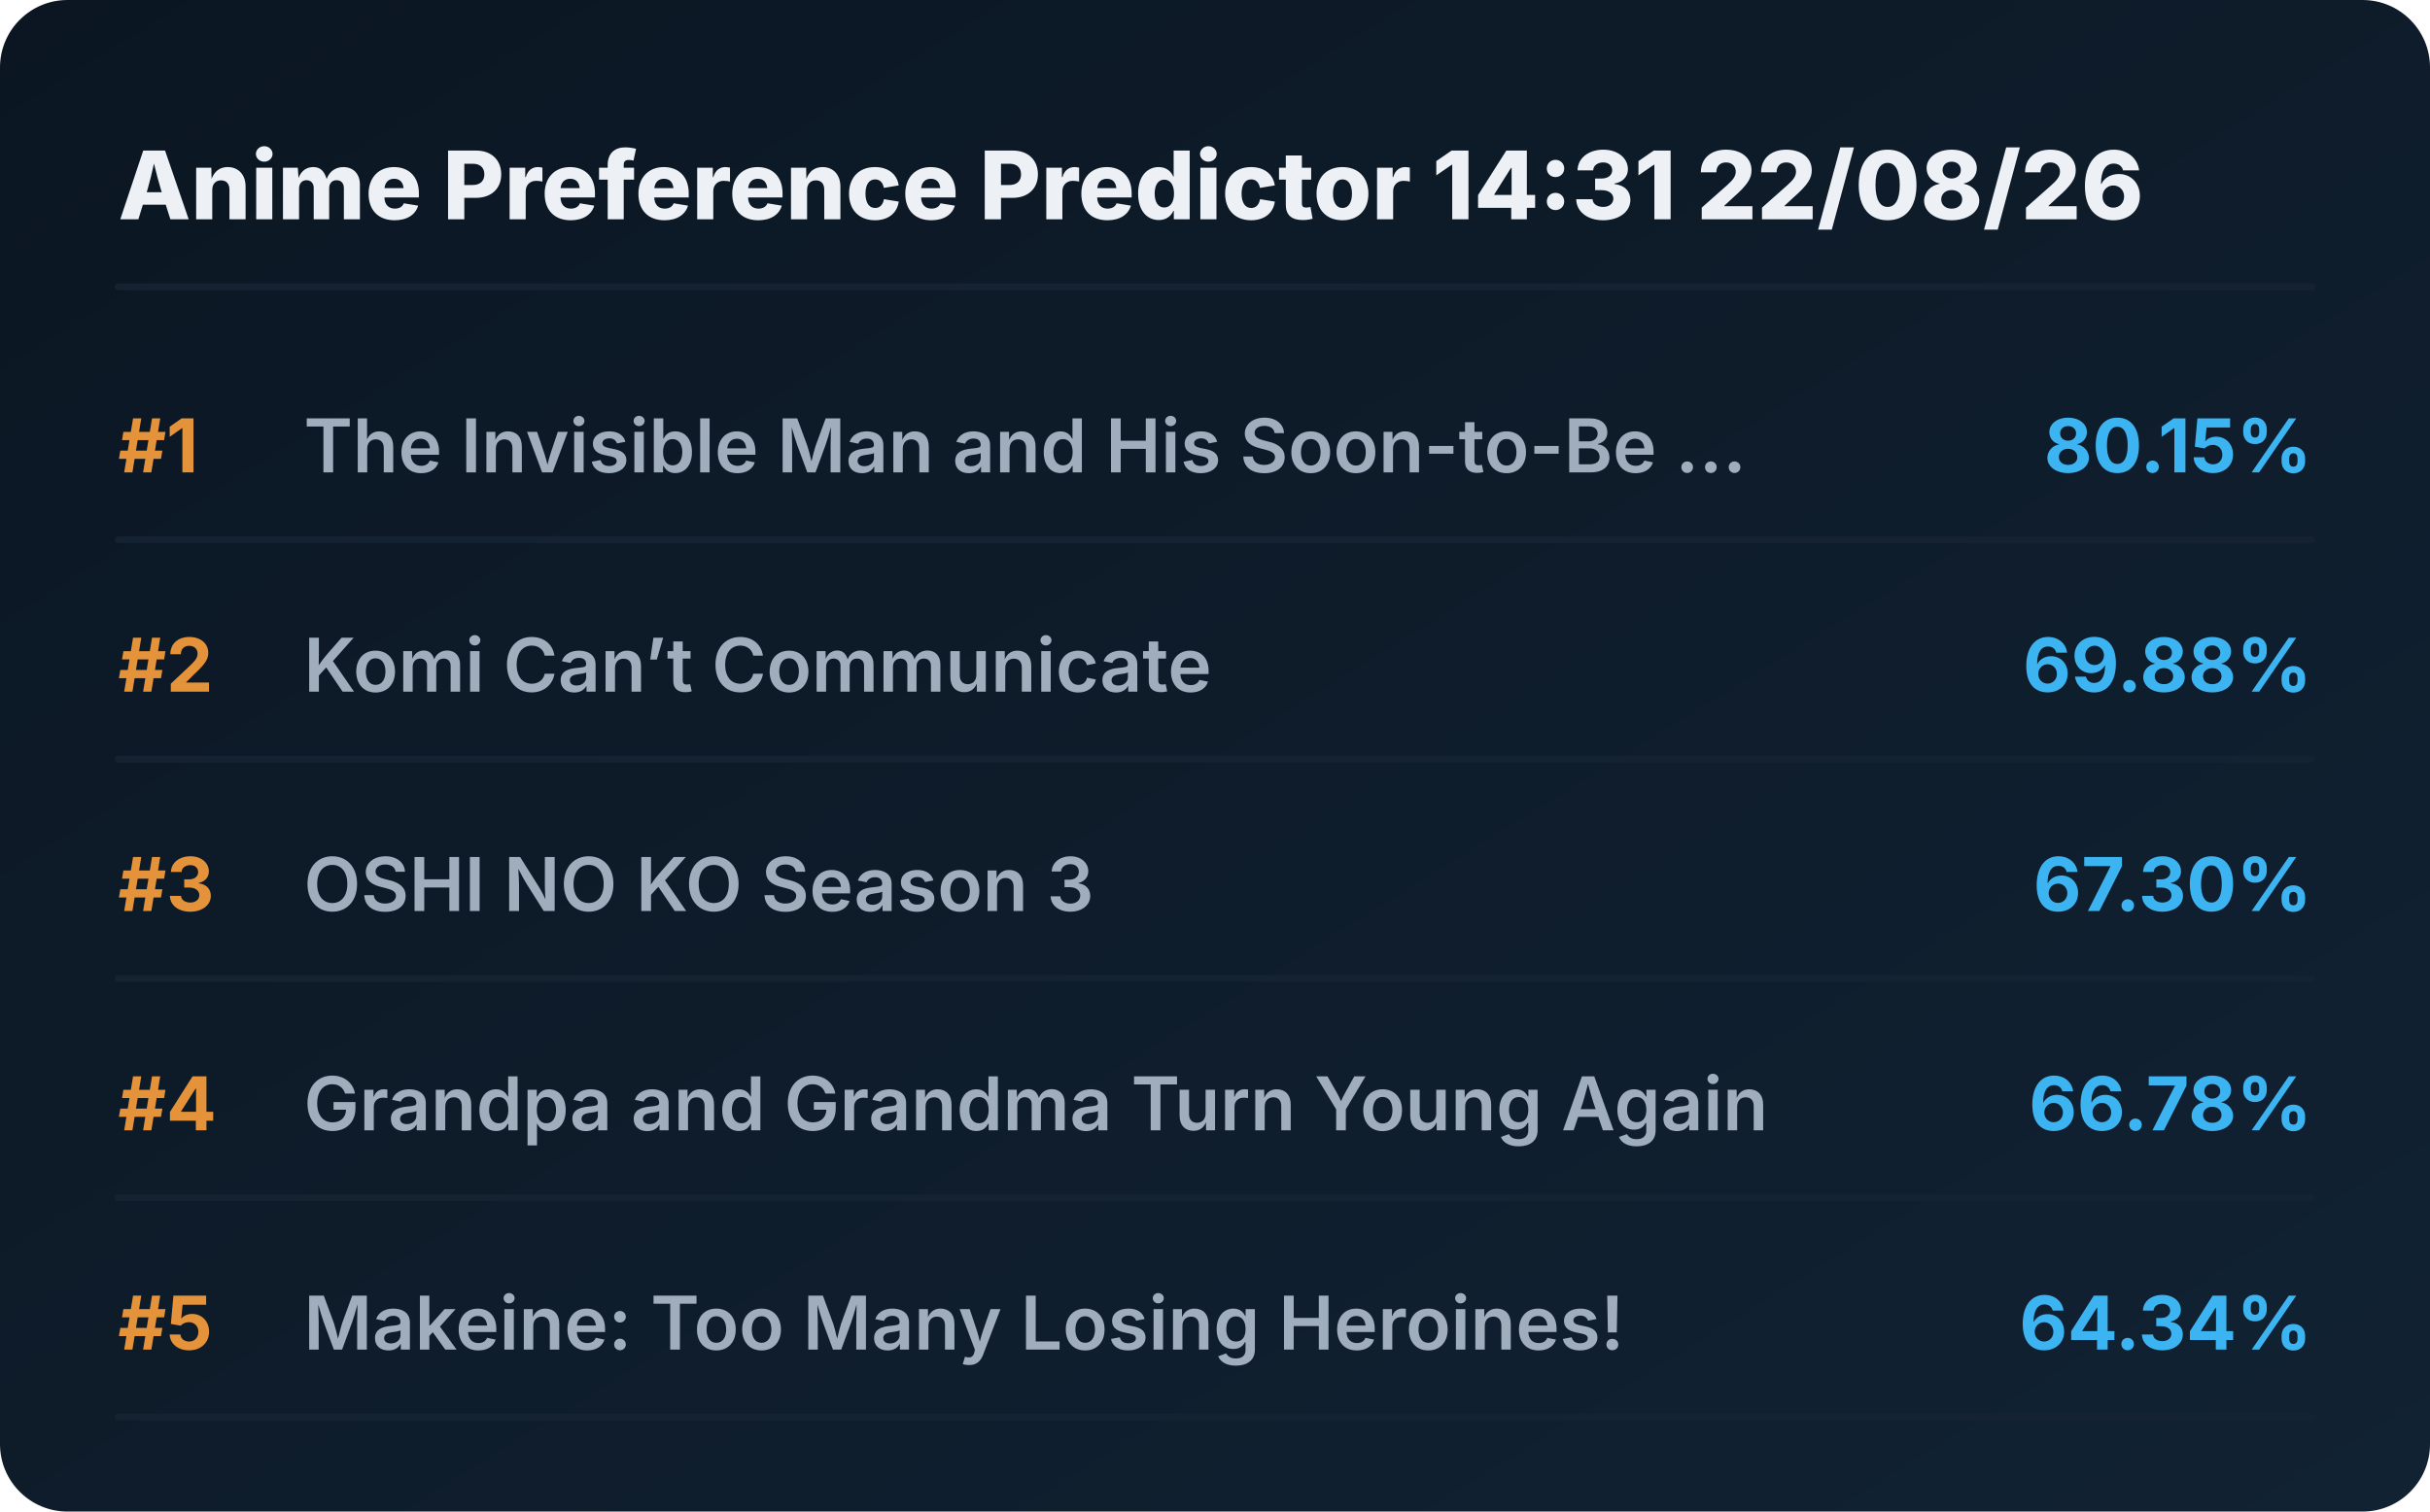
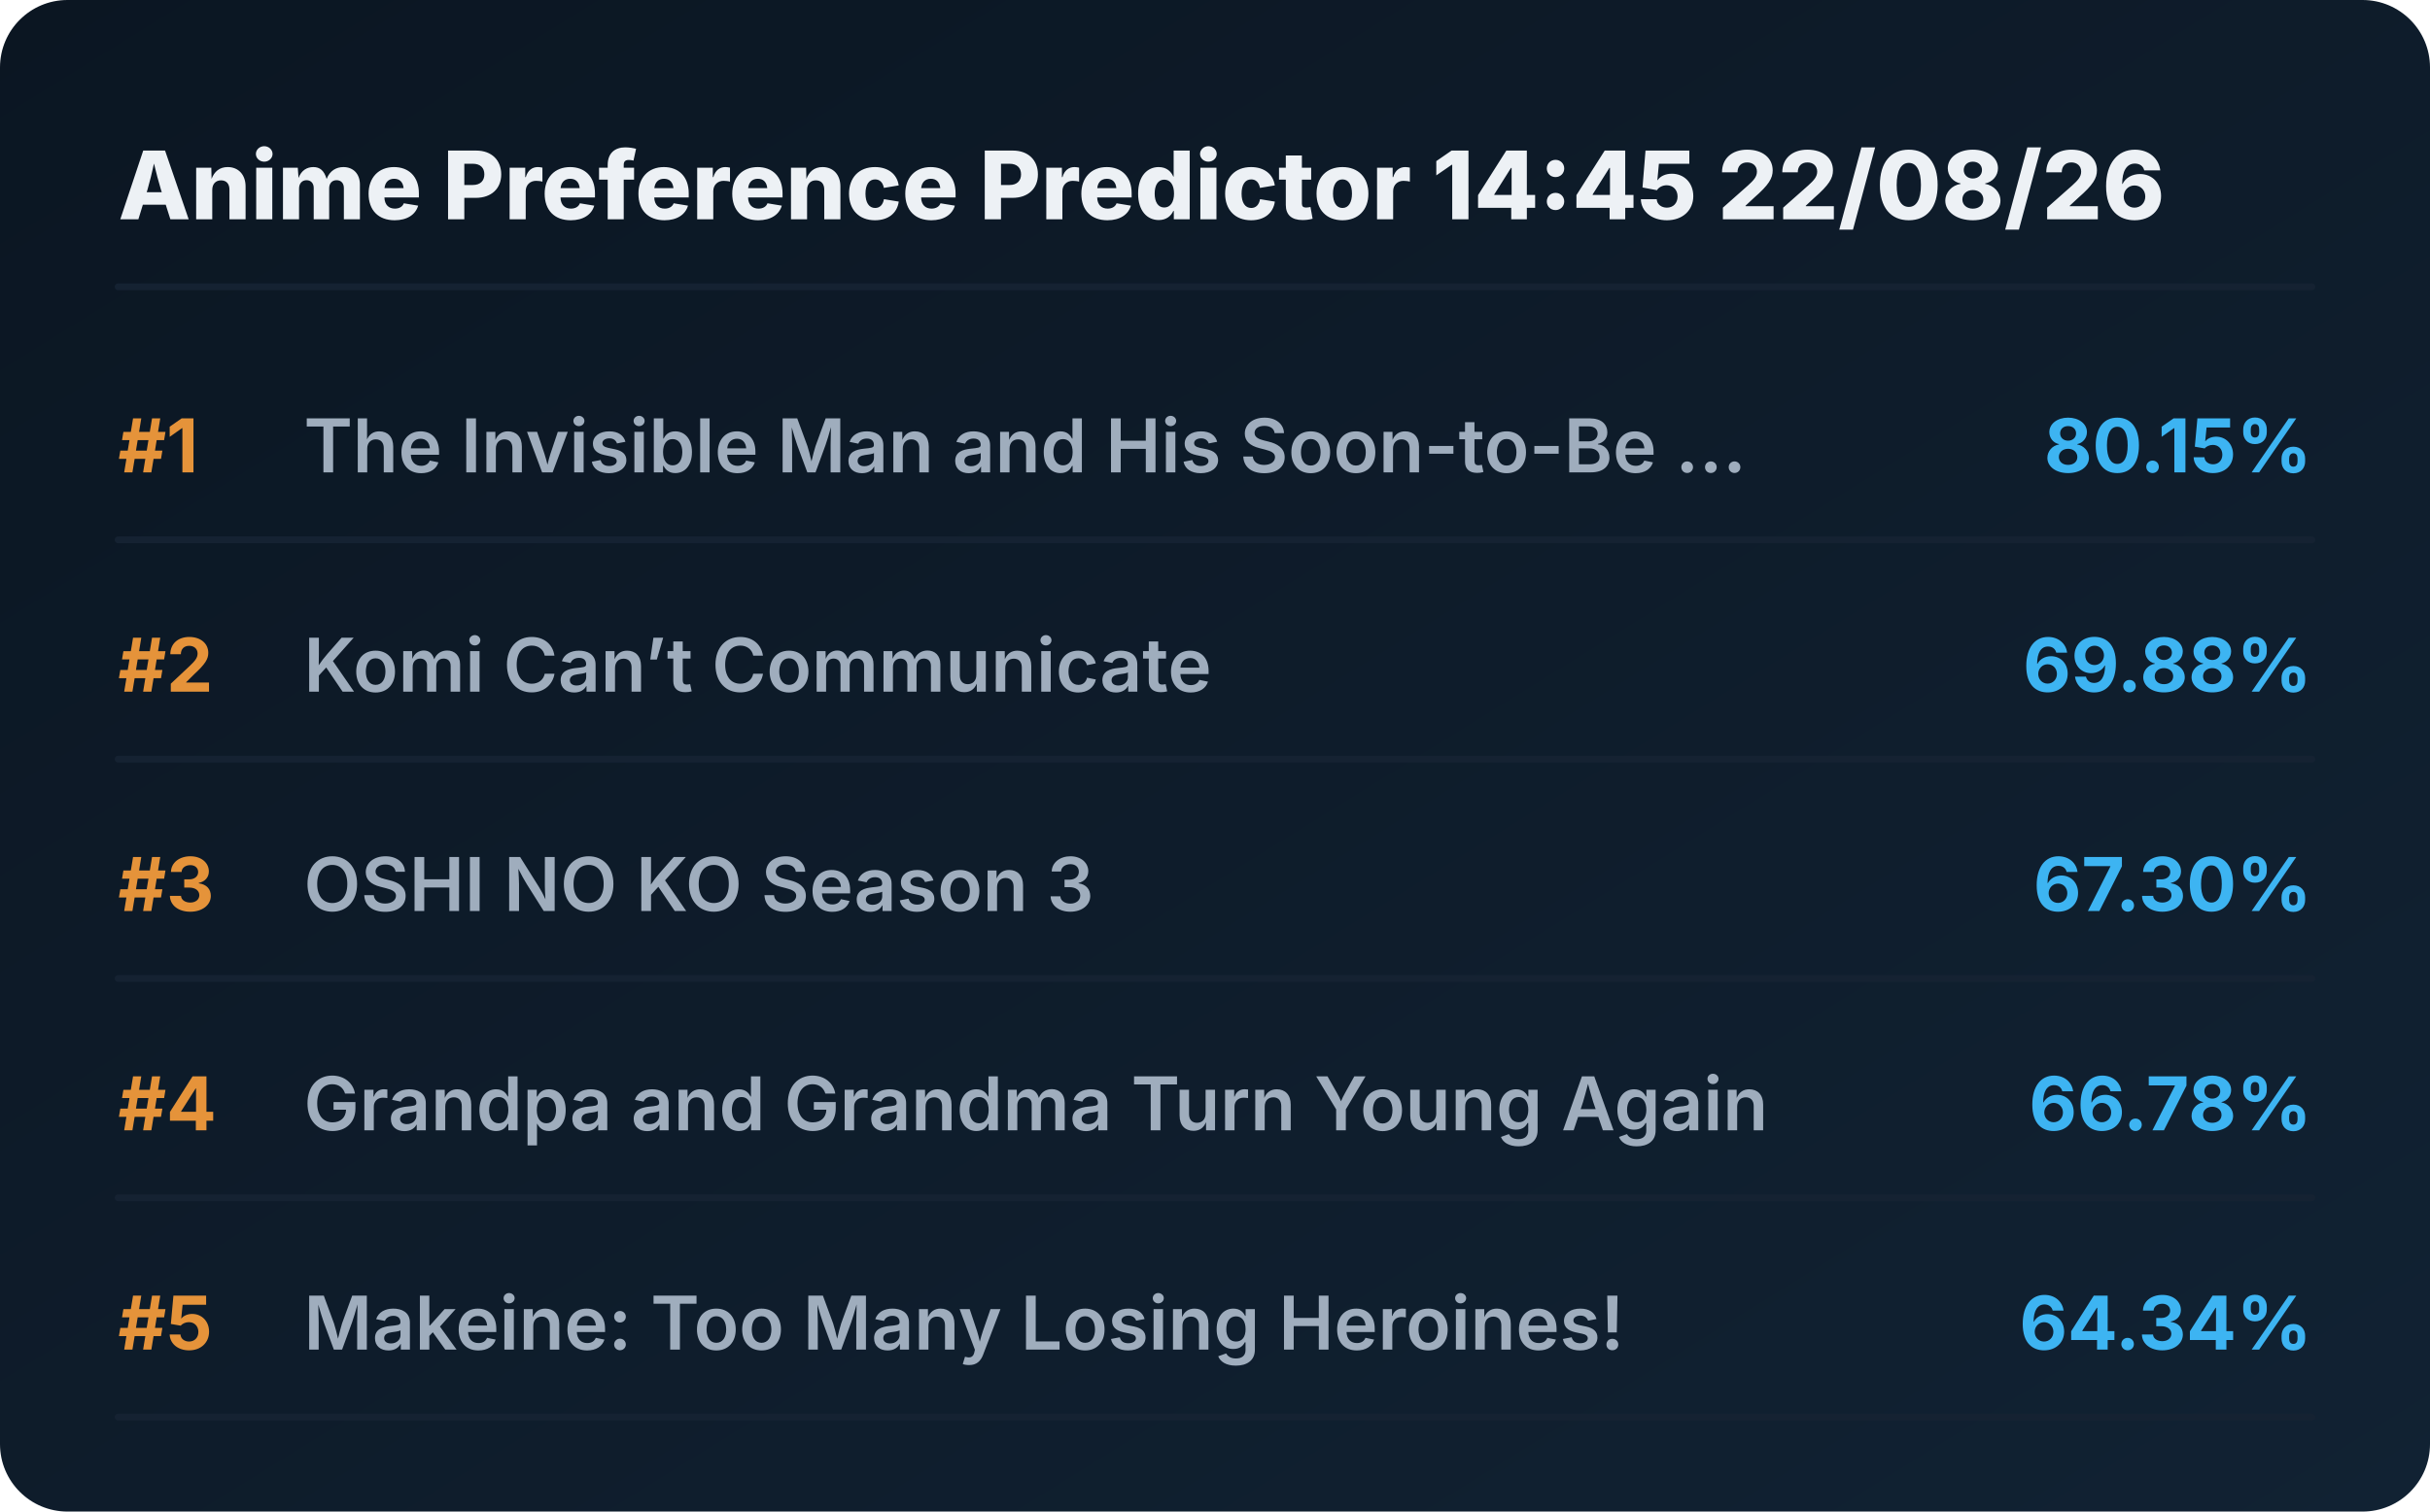
<svg xmlns="http://www.w3.org/2000/svg" viewBox="0 0 720 448" preserveAspectRatio="xMidYMid meet" style="width: 100%; height: auto; max-width: 720px;">
  <defs>
    <linearGradient id="boxGrad" x1="0%" y1="0%" x2="100%" y2="100%">
      <stop offset="0%" stop-color="#0b1622" />
      <stop offset="100%" stop-color="#112233" />
    </linearGradient>
    <clipPath id="titleClip">
      <rect x="90" y="0" width="510" height="100%" />
    </clipPath>
  </defs>
  <style>
    .bg { fill: url(#boxGrad); rx: 20px; }
    .header { font-family: 'Overpass', 'Inter', system-ui, sans-serif; font-weight: 800; font-size: 28px; fill: #edf1f5; }
    .rank { font-family: 'Overpass', 'Inter', system-ui, sans-serif; font-weight: 700; font-size: 22px; fill: #e5933a; }
    .title { font-family: 'Overpass', 'Inter', system-ui, sans-serif; font-weight: 600; font-size: 22px; fill: #9fadbd; }
    .score { font-family: 'Overpass', 'Inter', system-ui, sans-serif; font-weight: 700; font-size: 22px; fill: #3db4f2; }
    .line { stroke: #152232; stroke-width: 2; stroke-linecap: round; }
  </style>
  <rect class="bg" width="720" height="448" />
-   <text x="35" y="65" class="header">Anime Preference Predictor 14:31 22/08/26</text>
+   <text x="35" y="65" class="header">Anime Preference Predictor 14:45 22/08/26</text>
  <line x1="35" y1="85" x2="685" y2="85" class="line" />
  <g transform="translate(0, 0)">
    <text x="35" y="140" class="rank">#1</text>
    <text x="90" y="140" class="title">The Invisible Man and His Soon-to-Be ...</text>
    <text x="685" y="140" class="score" text-anchor="end">80.15%</text>
    <line x1="35" y1="160" x2="685" y2="160" class="line" />
  </g>
  <g transform="translate(0, 65)">
    <text x="35" y="140" class="rank">#2</text>
    <text x="90" y="140" class="title">Komi Can’t Communicate</text>
    <text x="685" y="140" class="score" text-anchor="end">69.88%</text>
    <line x1="35" y1="160" x2="685" y2="160" class="line" />
  </g>
  <g transform="translate(0, 130)">
    <text x="35" y="140" class="rank">#3</text>
    <text x="90" y="140" class="title">OSHI NO KO Season 3</text>
    <text x="685" y="140" class="score" text-anchor="end">67.30%</text>
    <line x1="35" y1="160" x2="685" y2="160" class="line" />
  </g>
  <g transform="translate(0, 195)">
    <text x="35" y="140" class="rank">#4</text>
    <text x="90" y="140" class="title">Grandpa and Grandma Turn Young Again</text>
    <text x="685" y="140" class="score" text-anchor="end">66.78%</text>
    <line x1="35" y1="160" x2="685" y2="160" class="line" />
  </g>
  <g transform="translate(0, 260)">
    <text x="35" y="140" class="rank">#5</text>
    <text x="90" y="140" class="title">Makeine: Too Many Losing Heroines!</text>
    <text x="685" y="140" class="score" text-anchor="end">64.34%</text>
    <line x1="35" y1="160" x2="685" y2="160" class="line" />
  </g>
</svg>
